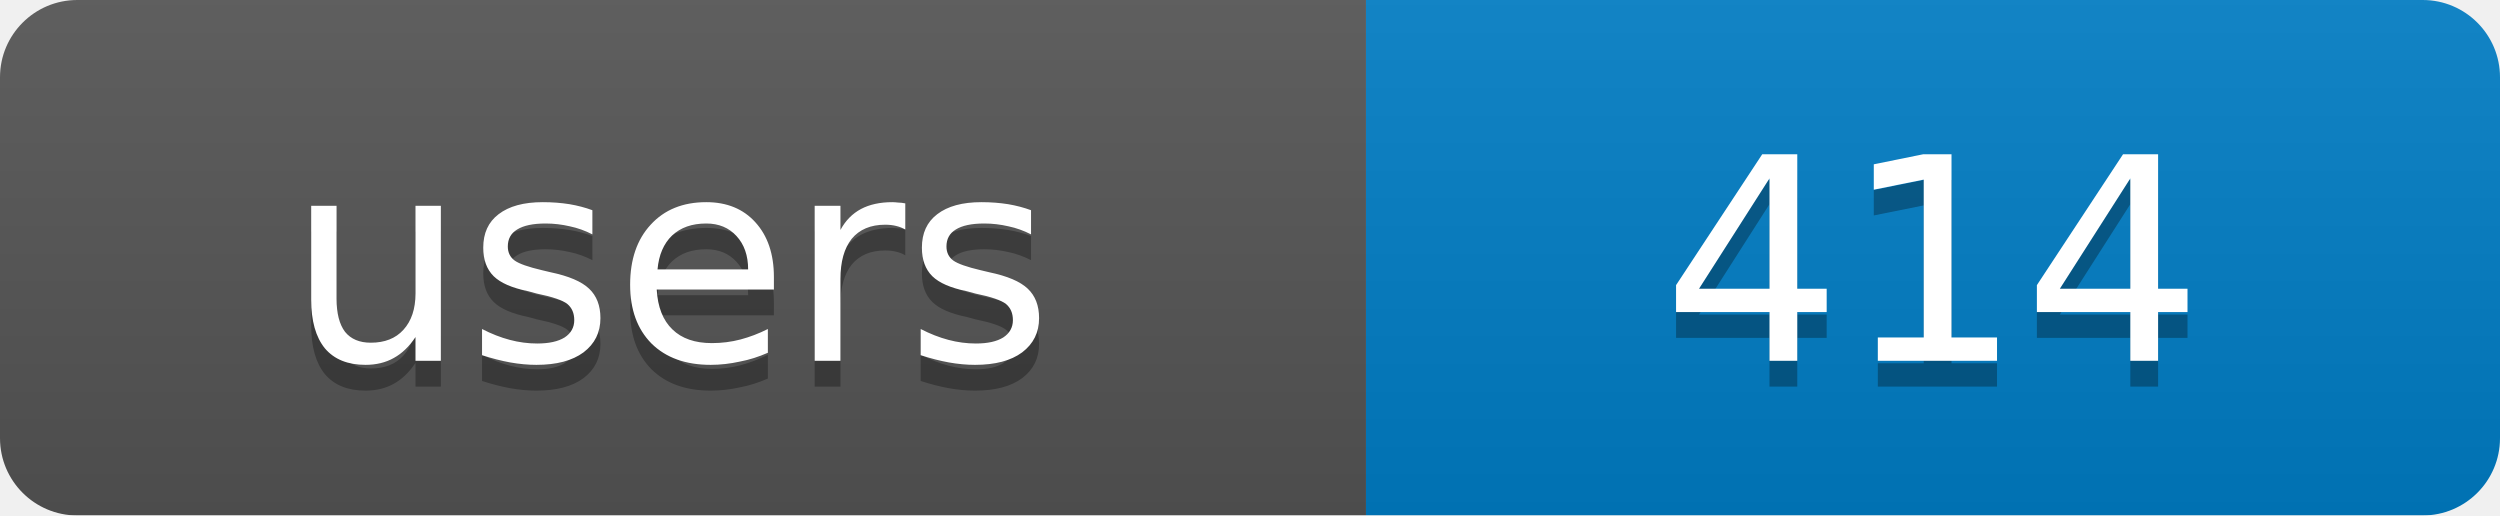
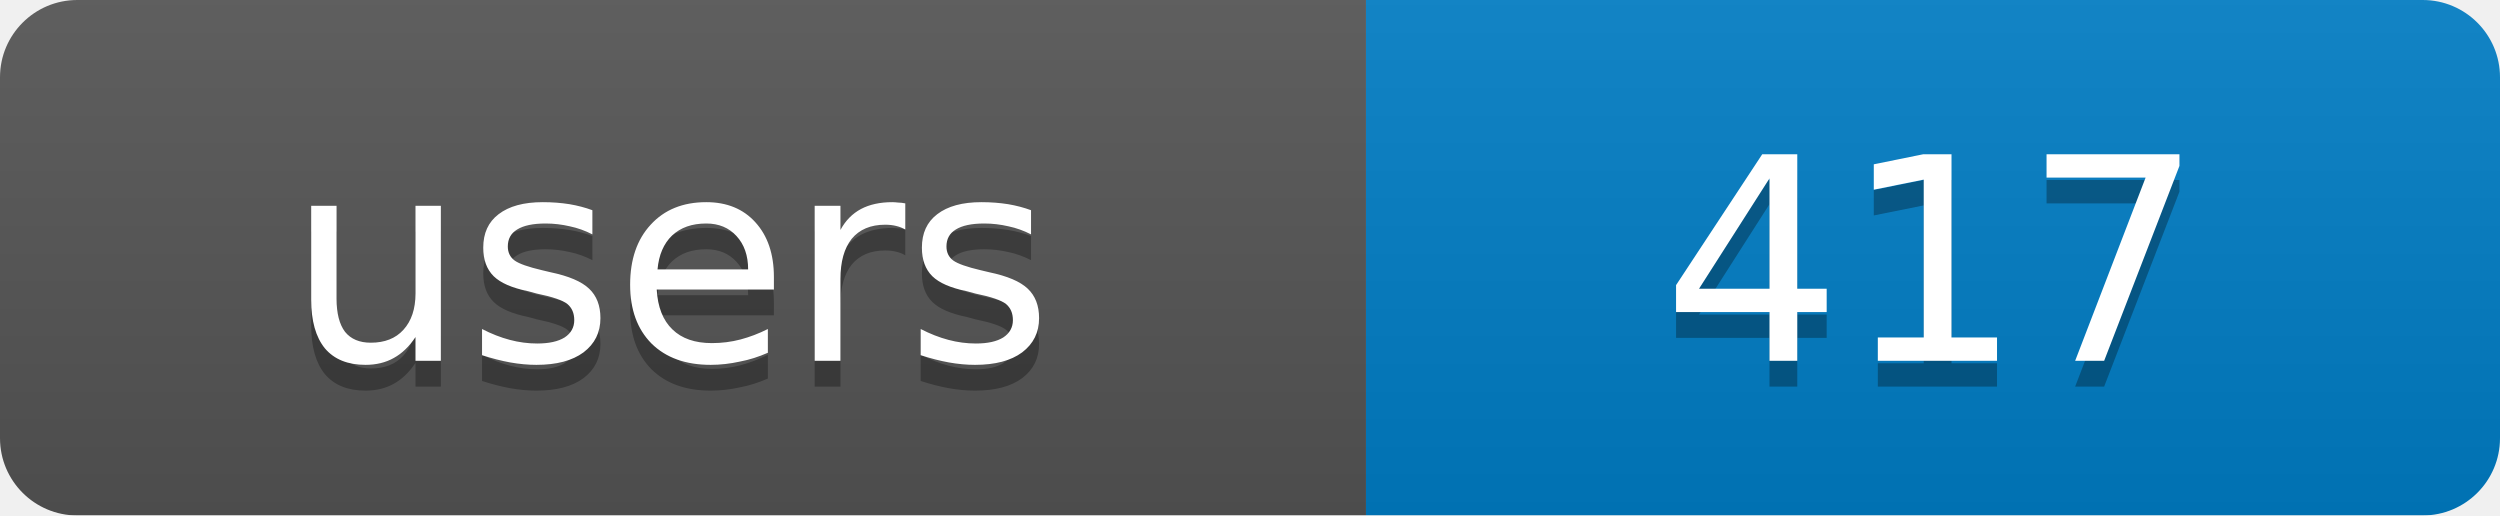
<svg xmlns="http://www.w3.org/2000/svg" width="97" height="20">
  <linearGradient id="b" x2="0" y2="100%">
    <stop offset="0" stop-color="#bbb" stop-opacity=".1" />
    <stop offset="1" stop-opacity=".1" />
  </linearGradient>
  <mask id="a">
    <rect width="97" height="20" rx="3" fill="#fff" />
  </mask>
  <g mask="url(#a)">
    <rect width="53" height="20" fill="#555" />
    <rect x="53" width="44" height="20" fill="#007ec6" />
    <rect width="97" height="20" fill="url(#b)" />
  </g>
  <g fill="#fff" text-anchor="middle" font-family="DejaVu Sans,Verdana,Geneva,sans-serif" font-size="11">
    <text x="26" y="15" fill="#010101" fill-opacity=".3">users</text>
-     <text x="75" y="15" fill="#010101" fill-opacity=".3">414</text>
+     <text x="75" y="15" fill="#010101" fill-opacity=".3">417</text>
    <text x="26" y="14">users</text>
-     <text x="75" y="14">414</text>
+     <text x="75" y="14">417</text>
  </g>
</svg>
